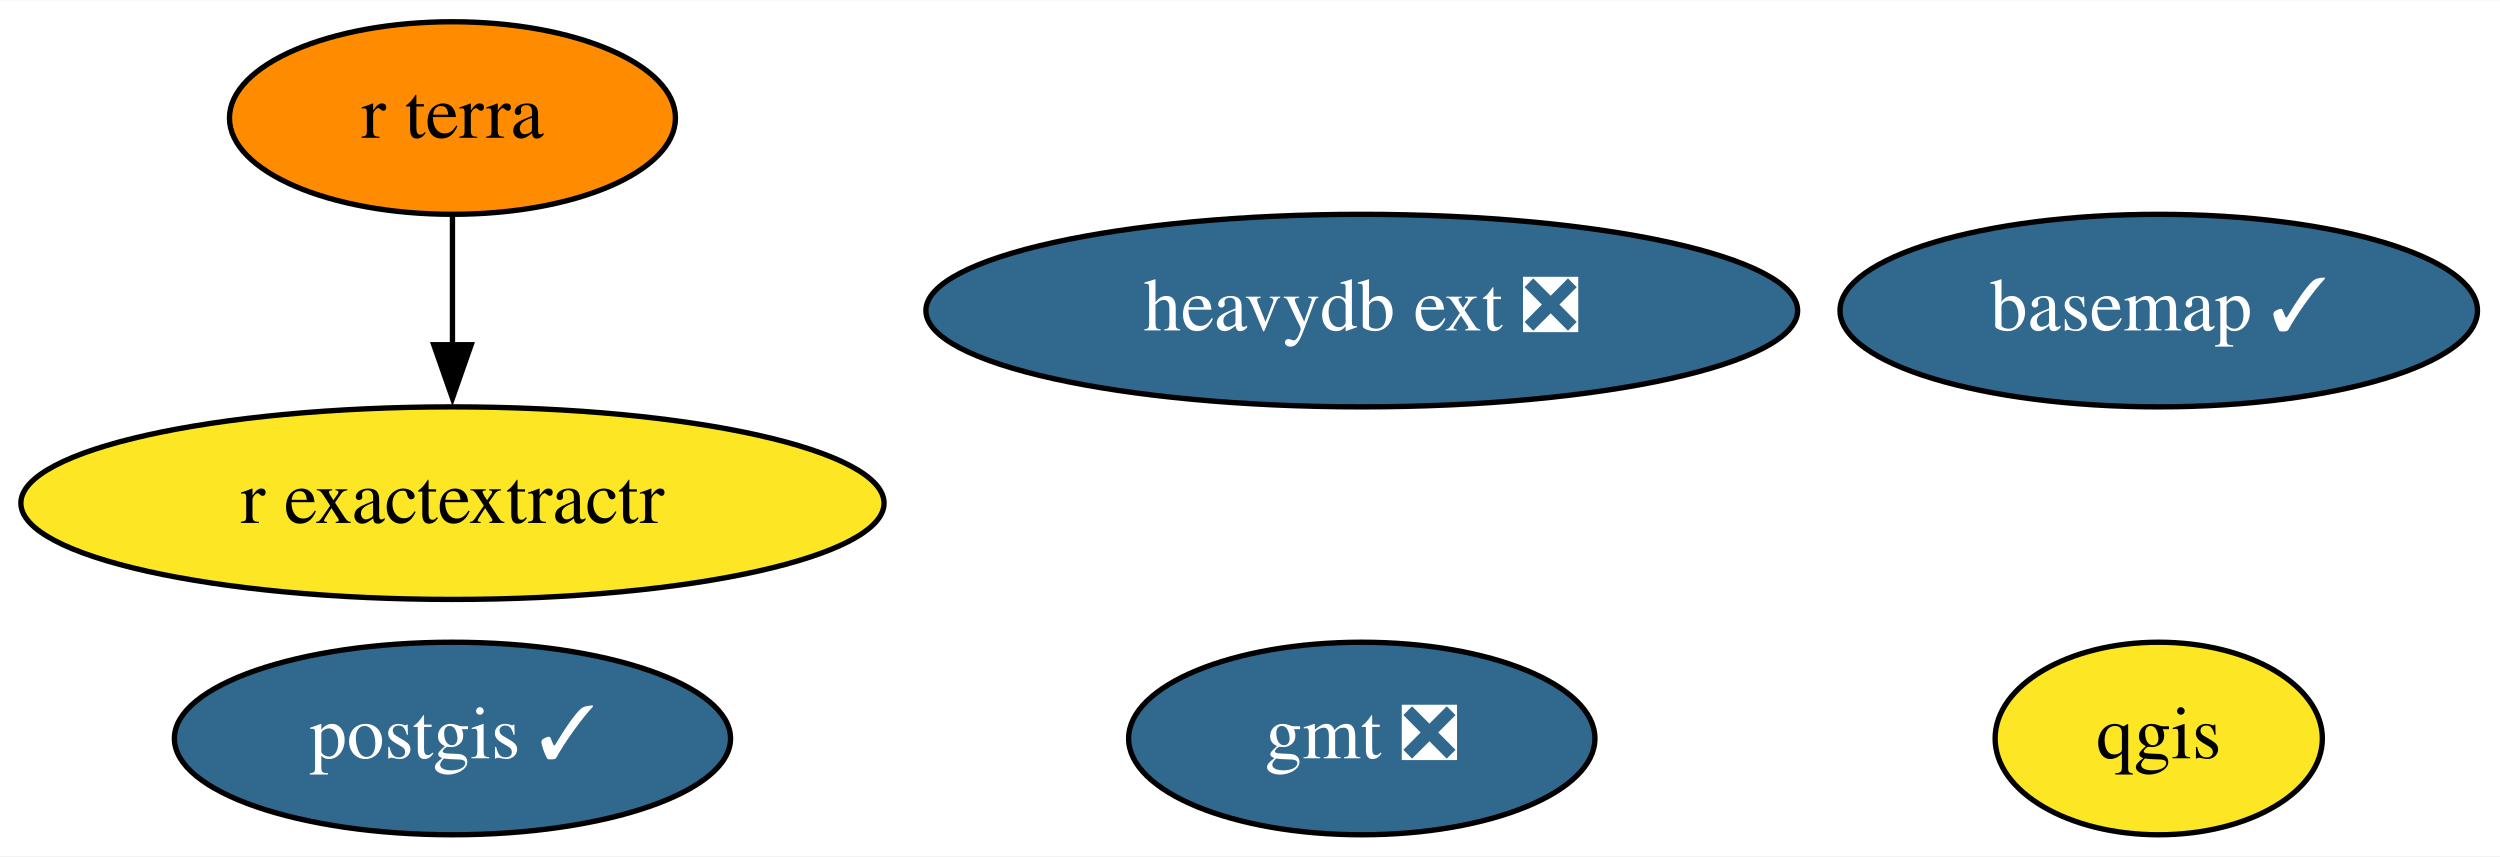
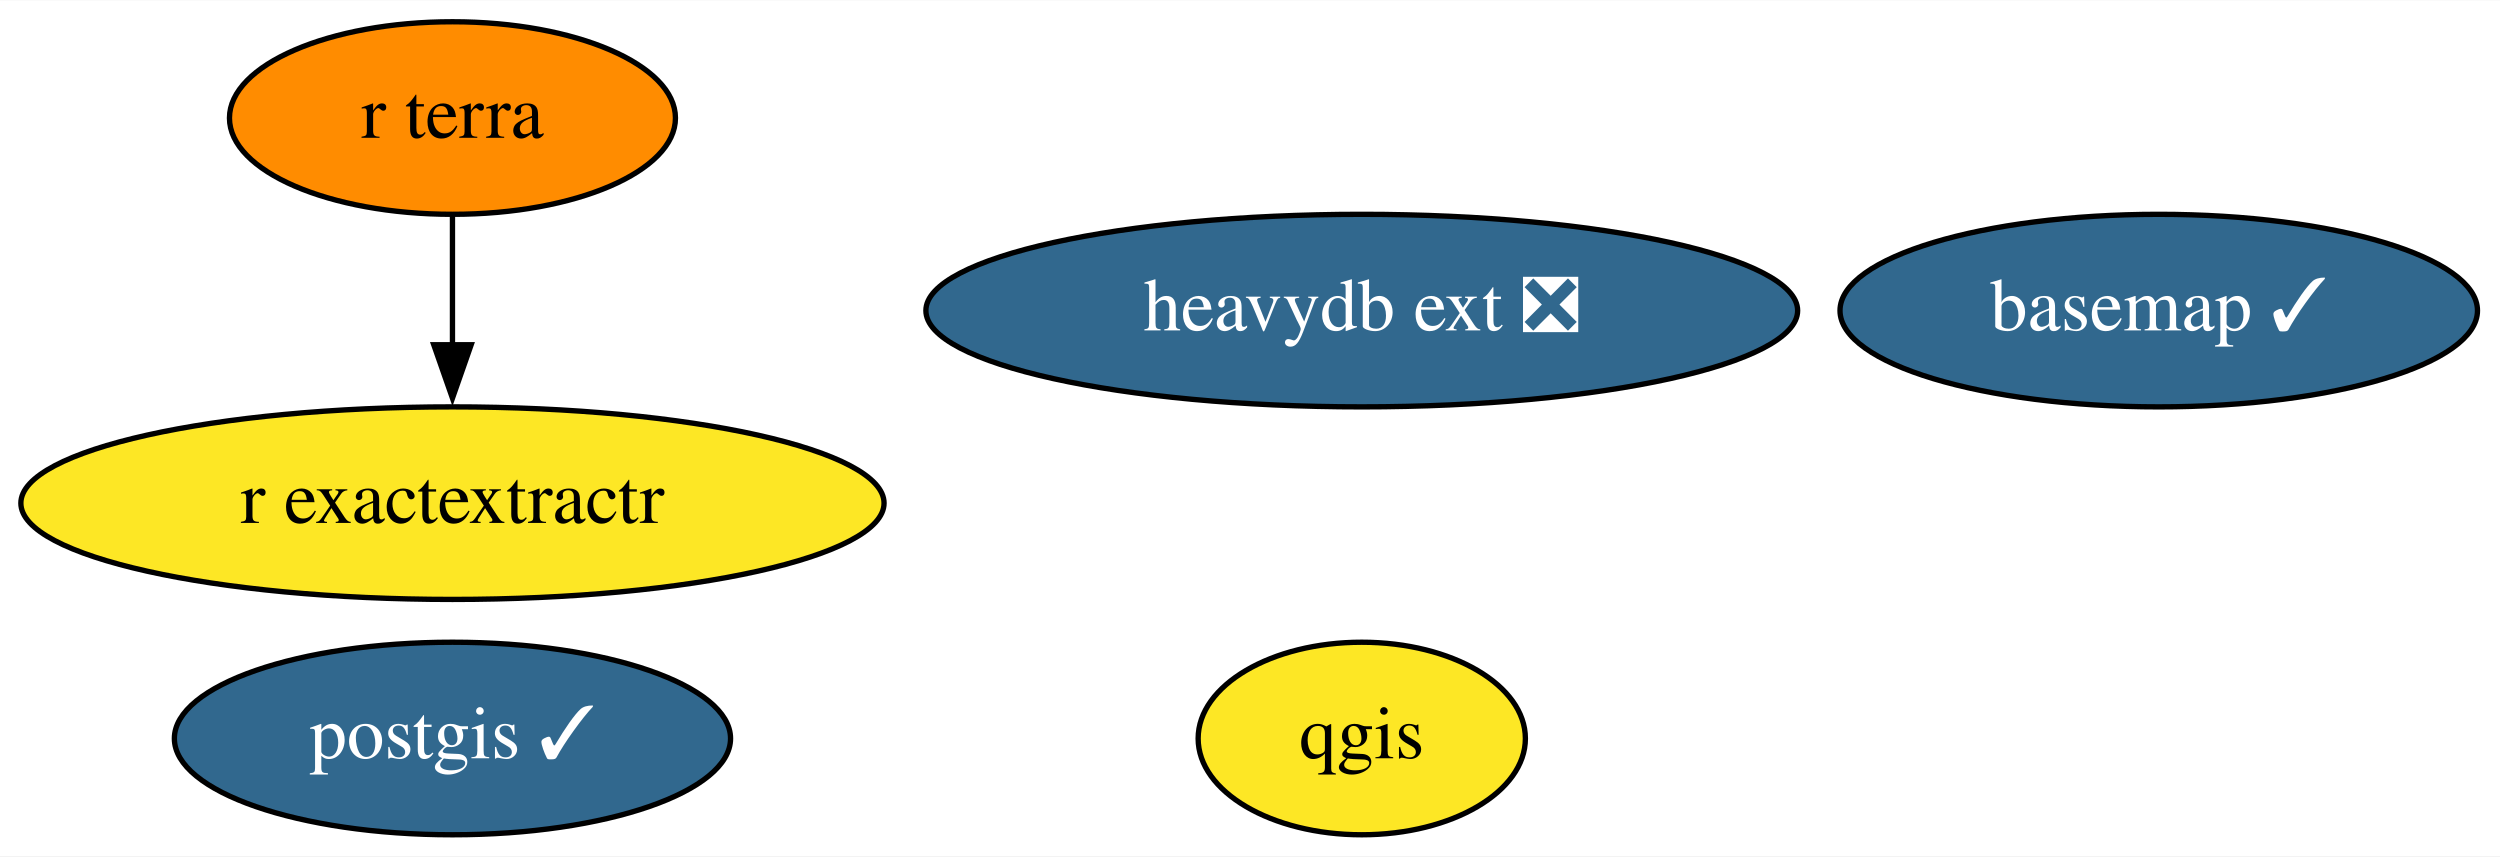
<svg xmlns="http://www.w3.org/2000/svg" xmlns:xlink="http://www.w3.org/1999/xlink" width="467pt" height="160pt" viewBox="0.00 0.00 467.39 160.00">
  <g id="graph0" class="graph" transform="scale(1 1) rotate(0) translate(4 156)">
    <polygon fill="white" stroke="none" points="-4,4 -4,-156 463.39,-156 463.39,4 -4,4" />
    <g id="node1" class="node">
      <g id="a_node1">
        <a xlink:href="https://github.com/conda-forge/basemap-feedstock/pull/113" xlink:title="basemap ✓">
          <ellipse fill="#31688e" stroke="black" cx="399.59" cy="-98" rx="59.59" ry="18" />
          <text text-anchor="middle" x="399.59" y="-94.3" font-family="Times,serif" font-size="14.00" fill="white">basemap ✓</text>
        </a>
      </g>
    </g>
    <g id="node2" class="node">
      <g id="a_node2">
-         <a xlink:href="https://github.com/conda-forge/gmt-feedstock/pull/239" xlink:title="gmt ❎">
-           <ellipse fill="#31688e" stroke="black" cx="250.59" cy="-18" rx="43.59" ry="18" />
-           <text text-anchor="middle" x="250.59" y="-14.3" font-family="Times,serif" font-size="14.00" fill="white">gmt ❎</text>
-         </a>
-       </g>
-     </g>
-     <g id="node3" class="node">
-       <g id="a_node3">
        <a xlink:href="https://github.com/conda-forge/postgis-feedstock/pull/92" xlink:title="postgis ✓">
          <ellipse fill="#31688e" stroke="black" cx="80.59" cy="-18" rx="51.99" ry="18" />
          <text text-anchor="middle" x="80.59" y="-14.3" font-family="Times,serif" font-size="14.00" fill="white">postgis ✓</text>
        </a>
      </g>
    </g>
-     <g id="node4" class="node">
-       <g id="a_node4">
+     <g id="node3" class="node">
+       <g id="a_node3">
        <a xlink:href="https://github.com/conda-forge/qgis-feedstock" xlink:title="qgis">
-           <ellipse fill="#fde725" stroke="black" cx="399.59" cy="-18" rx="30.59" ry="18" />
-           <text text-anchor="middle" x="399.59" y="-14.3" font-family="Times,serif" font-size="14.00">qgis</text>
+           <ellipse fill="#fde725" stroke="black" cx="250.59" cy="-18" rx="30.59" ry="18" />
+           <text text-anchor="middle" x="250.59" y="-14.3" font-family="Times,serif" font-size="14.00">qgis</text>
        </a>
      </g>
    </g>
-     <g id="node5" class="node">
-       <g id="a_node5">
+     <g id="node4" class="node">
+       <g id="a_node4">
        <a xlink:href="https://github.com/conda-forge/r-exactextractr-feedstock" xlink:title="r exactextractr">
          <ellipse fill="#fde725" stroke="black" cx="80.59" cy="-62" rx="80.69" ry="18" />
          <text text-anchor="middle" x="80.59" y="-58.3" font-family="Times,serif" font-size="14.00">r exactextractr</text>
        </a>
      </g>
    </g>
-     <g id="node6" class="node">
-       <g id="a_node6">
+     <g id="node5" class="node">
+       <g id="a_node5">
        <a xlink:href="https://github.com/conda-forge/r-terra-feedstock" xlink:title="r terra">
          <ellipse fill="#ff8c00" stroke="black" cx="80.59" cy="-134" rx="41.69" ry="18" />
          <text text-anchor="middle" x="80.59" y="-130.3" font-family="Times,serif" font-size="14.00">r terra</text>
        </a>
      </g>
    </g>
    <g id="edge1" class="edge">
      <path fill="none" stroke="black" d="M80.59,-115.7C80.59,-108.41 80.59,-99.73 80.59,-91.54" />
      <polygon fill="black" stroke="black" points="84.09,-91.62 80.59,-81.62 77.09,-91.62 84.09,-91.62" />
    </g>
-     <g id="node7" class="node">
-       <g id="a_node7">
+     <g id="node6" class="node">
+       <g id="a_node6">
        <a xlink:href="https://github.com/conda-forge/heavydb-ext-feedstock/pull/44" xlink:title="heavydb ext ❎">
          <ellipse fill="#31688e" stroke="black" cx="250.59" cy="-98" rx="81.49" ry="18" />
          <text text-anchor="middle" x="250.59" y="-94.3" font-family="Times,serif" font-size="14.00" fill="white">heavydb ext ❎</text>
        </a>
      </g>
    </g>
  </g>
</svg>
